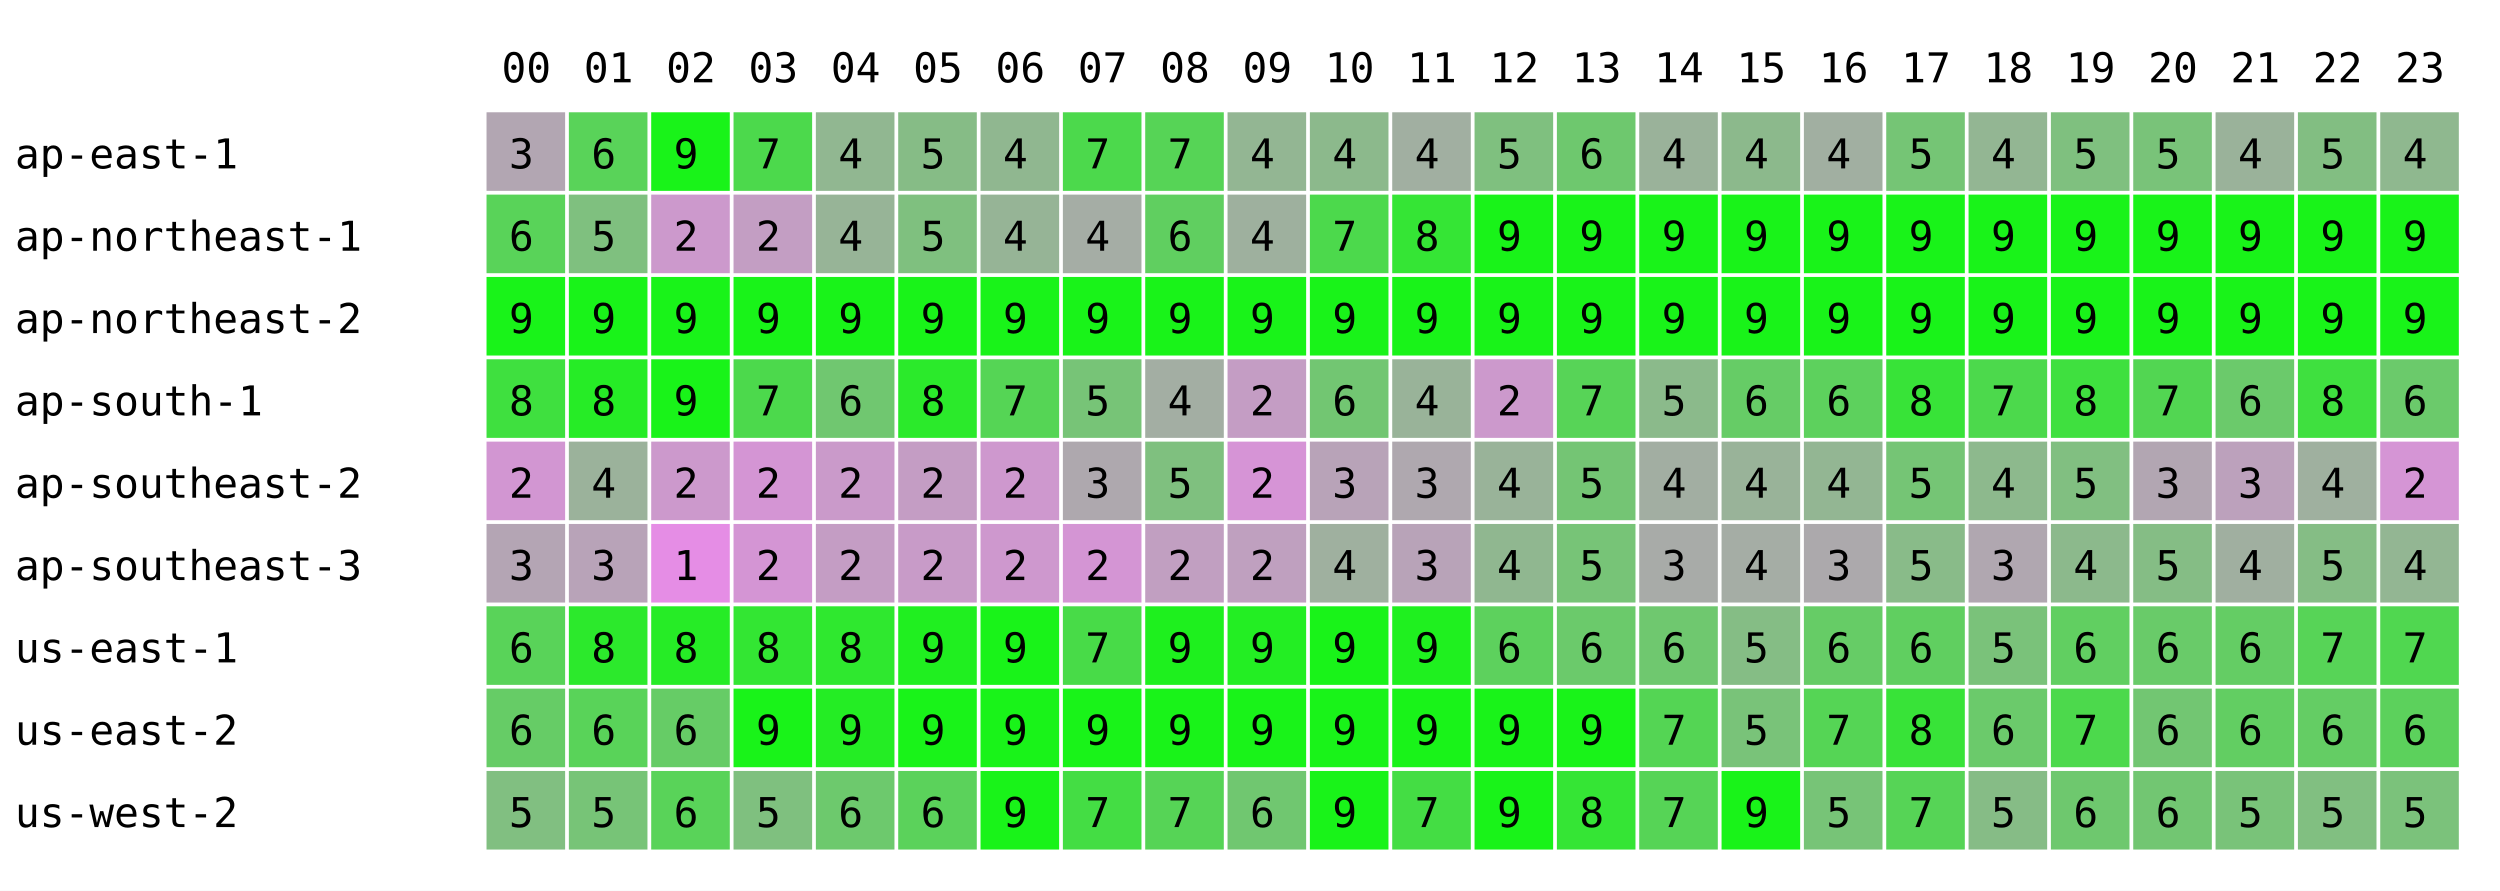
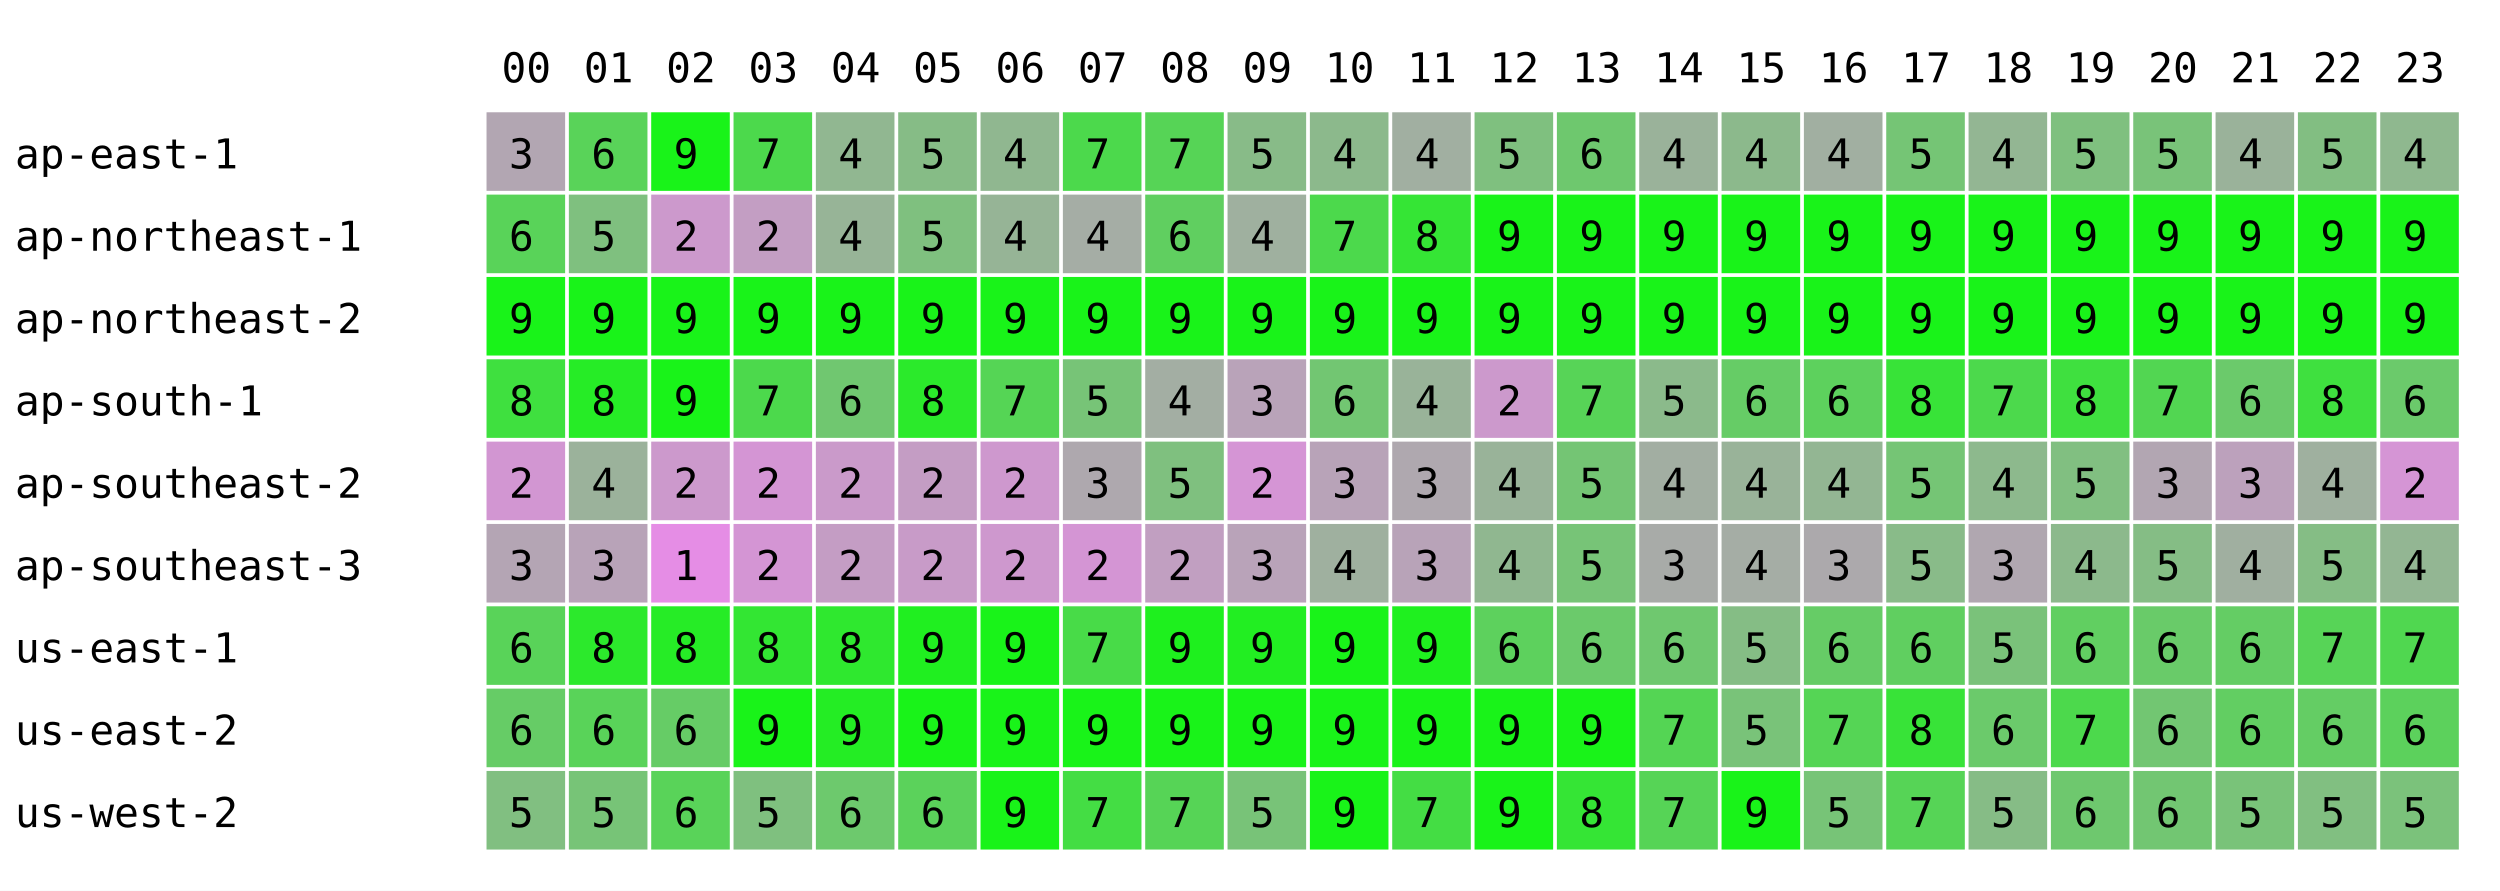
<svg xmlns="http://www.w3.org/2000/svg" width="668" height="238" font-family="monospace" font-size="11">
  <rect width="668" height="238" fill="white" />
  <text x="134" y="22">00</text>
  <text x="156" y="22">01</text>
  <text x="178" y="22">02</text>
  <text x="200" y="22">03</text>
  <text x="222" y="22">04</text>
  <text x="244" y="22">05</text>
  <text x="266" y="22">06</text>
  <text x="288" y="22">07</text>
  <text x="310" y="22">08</text>
  <text x="332" y="22">09</text>
  <text x="354" y="22">10</text>
  <text x="376" y="22">11</text>
  <text x="398" y="22">12</text>
  <text x="420" y="22">13</text>
  <text x="442" y="22">14</text>
  <text x="464" y="22">15</text>
  <text x="486" y="22">16</text>
  <text x="508" y="22">17</text>
  <text x="530" y="22">18</text>
  <text x="552" y="22">19</text>
  <text x="574" y="22">20</text>
  <text x="596" y="22">21</text>
  <text x="618" y="22">22</text>
  <text x="640" y="22">23</text>
  <text x="4" y="45">ap-east-1</text>
  <rect x="130" y="30" width="21" height="21" fill="rgb(178,166,178)" />
  <text x="136" y="45">3</text>
  <rect x="152" y="30" width="21" height="21" fill="rgb(89,211,89)" />
  <text x="158" y="45">6</text>
  <rect x="174" y="30" width="21" height="21" fill="rgb(25,243,25)" />
  <text x="180" y="45">9</text>
  <rect x="196" y="30" width="21" height="21" fill="rgb(76,217,76)" />
  <text x="202" y="45">7</text>
  <rect x="218" y="30" width="21" height="21" fill="rgb(145,183,145)" />
  <text x="224" y="45">4</text>
  <rect x="240" y="30" width="21" height="21" fill="rgb(134,188,134)" />
  <text x="246" y="45">5</text>
  <rect x="262" y="30" width="21" height="21" fill="rgb(144,183,144)" />
  <text x="268" y="45">4</text>
  <rect x="284" y="30" width="21" height="21" fill="rgb(76,217,76)" />
  <text x="290" y="45">7</text>
  <rect x="306" y="30" width="21" height="21" fill="rgb(86,212,86)" />
  <text x="312" y="45">7</text>
-   <rect x="328" y="30" width="21" height="21" fill="rgb(147,182,147)" />
-   <text x="334" y="45">4</text>
+   <rect x="328" y="30" width="21" height="21" fill="rgb(136,187,136)" />
+   <text x="334" y="45">5</text>
  <rect x="350" y="30" width="21" height="21" fill="rgb(140,185,140)" />
  <text x="356" y="45">4</text>
  <rect x="372" y="30" width="21" height="21" fill="rgb(161,175,161)" />
  <text x="378" y="45">4</text>
  <rect x="394" y="30" width="21" height="21" fill="rgb(127,192,127)" />
  <text x="400" y="45">5</text>
  <rect x="416" y="30" width="21" height="21" fill="rgb(110,200,110)" />
  <text x="422" y="45">6</text>
  <rect x="438" y="30" width="21" height="21" fill="rgb(154,178,154)" />
  <text x="444" y="45">4</text>
  <rect x="460" y="30" width="21" height="21" fill="rgb(140,185,140)" />
  <text x="466" y="45">4</text>
  <rect x="482" y="30" width="21" height="21" fill="rgb(161,175,161)" />
  <text x="488" y="45">4</text>
  <rect x="504" y="30" width="21" height="21" fill="rgb(117,197,117)" />
  <text x="510" y="45">5</text>
  <rect x="526" y="30" width="21" height="21" fill="rgb(147,182,147)" />
  <text x="532" y="45">4</text>
  <rect x="548" y="30" width="21" height="21" fill="rgb(127,192,127)" />
  <text x="554" y="45">5</text>
  <rect x="570" y="30" width="21" height="21" fill="rgb(121,195,121)" />
  <text x="576" y="45">5</text>
  <rect x="592" y="30" width="21" height="21" fill="rgb(154,178,154)" />
  <text x="598" y="45">4</text>
  <rect x="614" y="30" width="21" height="21" fill="rgb(130,190,130)" />
  <text x="620" y="45">5</text>
  <rect x="636" y="30" width="21" height="21" fill="rgb(143,184,143)" />
  <text x="642" y="45">4</text>
  <text x="4" y="67">ap-northeast-1</text>
  <rect x="130" y="52" width="21" height="21" fill="rgb(89,211,89)" />
  <text x="136" y="67">6</text>
  <rect x="152" y="52" width="21" height="21" fill="rgb(127,192,127)" />
  <text x="158" y="67">5</text>
  <rect x="174" y="52" width="21" height="21" fill="rgb(204,153,204)" />
  <text x="180" y="67">2</text>
  <rect x="196" y="52" width="21" height="21" fill="rgb(195,158,195)" />
  <text x="202" y="67">2</text>
  <rect x="218" y="52" width="21" height="21" fill="rgb(151,180,151)" />
  <text x="224" y="67">4</text>
  <rect x="240" y="52" width="21" height="21" fill="rgb(127,192,127)" />
  <text x="246" y="67">5</text>
  <rect x="262" y="52" width="21" height="21" fill="rgb(150,180,150)" />
  <text x="268" y="67">4</text>
  <rect x="284" y="52" width="21" height="21" fill="rgb(165,173,165)" />
  <text x="290" y="67">4</text>
  <rect x="306" y="52" width="21" height="21" fill="rgb(96,207,96)" />
  <text x="312" y="67">6</text>
-   <rect x="328" y="52" width="21" height="21" fill="rgb(158,176,158)" />
+   <rect x="328" y="52" width="21" height="21" fill="rgb(159,176,159)" />
  <text x="334" y="67">4</text>
  <rect x="350" y="52" width="21" height="21" fill="rgb(76,217,76)" />
  <text x="356" y="67">7</text>
  <rect x="372" y="52" width="21" height="21" fill="rgb(53,229,53)" />
  <text x="378" y="67">8</text>
  <rect x="394" y="52" width="21" height="21" fill="rgb(25,243,25)" />
  <text x="400" y="67">9</text>
  <rect x="416" y="52" width="21" height="21" fill="rgb(25,243,25)" />
  <text x="422" y="67">9</text>
  <rect x="438" y="52" width="21" height="21" fill="rgb(25,243,25)" />
  <text x="444" y="67">9</text>
  <rect x="460" y="52" width="21" height="21" fill="rgb(25,243,25)" />
  <text x="466" y="67">9</text>
  <rect x="482" y="52" width="21" height="21" fill="rgb(25,243,25)" />
  <text x="488" y="67">9</text>
  <rect x="504" y="52" width="21" height="21" fill="rgb(25,243,25)" />
  <text x="510" y="67">9</text>
  <rect x="526" y="52" width="21" height="21" fill="rgb(25,243,25)" />
  <text x="532" y="67">9</text>
  <rect x="548" y="52" width="21" height="21" fill="rgb(25,243,25)" />
  <text x="554" y="67">9</text>
  <rect x="570" y="52" width="21" height="21" fill="rgb(25,243,25)" />
  <text x="576" y="67">9</text>
  <rect x="592" y="52" width="21" height="21" fill="rgb(25,243,25)" />
  <text x="598" y="67">9</text>
  <rect x="614" y="52" width="21" height="21" fill="rgb(25,243,25)" />
  <text x="620" y="67">9</text>
  <rect x="636" y="52" width="21" height="21" fill="rgb(25,243,25)" />
  <text x="642" y="67">9</text>
  <text x="4" y="89">ap-northeast-2</text>
  <rect x="130" y="74" width="21" height="21" fill="rgb(25,243,25)" />
  <text x="136" y="89">9</text>
  <rect x="152" y="74" width="21" height="21" fill="rgb(25,243,25)" />
  <text x="158" y="89">9</text>
  <rect x="174" y="74" width="21" height="21" fill="rgb(25,243,25)" />
  <text x="180" y="89">9</text>
  <rect x="196" y="74" width="21" height="21" fill="rgb(25,243,25)" />
  <text x="202" y="89">9</text>
  <rect x="218" y="74" width="21" height="21" fill="rgb(25,243,25)" />
  <text x="224" y="89">9</text>
  <rect x="240" y="74" width="21" height="21" fill="rgb(25,243,25)" />
  <text x="246" y="89">9</text>
  <rect x="262" y="74" width="21" height="21" fill="rgb(25,243,25)" />
  <text x="268" y="89">9</text>
  <rect x="284" y="74" width="21" height="21" fill="rgb(25,243,25)" />
  <text x="290" y="89">9</text>
  <rect x="306" y="74" width="21" height="21" fill="rgb(25,243,25)" />
  <text x="312" y="89">9</text>
  <rect x="328" y="74" width="21" height="21" fill="rgb(25,243,25)" />
  <text x="334" y="89">9</text>
  <rect x="350" y="74" width="21" height="21" fill="rgb(25,243,25)" />
  <text x="356" y="89">9</text>
  <rect x="372" y="74" width="21" height="21" fill="rgb(25,243,25)" />
  <text x="378" y="89">9</text>
  <rect x="394" y="74" width="21" height="21" fill="rgb(25,243,25)" />
  <text x="400" y="89">9</text>
  <rect x="416" y="74" width="21" height="21" fill="rgb(25,243,25)" />
  <text x="422" y="89">9</text>
  <rect x="438" y="74" width="21" height="21" fill="rgb(25,243,25)" />
  <text x="444" y="89">9</text>
  <rect x="460" y="74" width="21" height="21" fill="rgb(25,243,25)" />
  <text x="466" y="89">9</text>
  <rect x="482" y="74" width="21" height="21" fill="rgb(25,243,25)" />
  <text x="488" y="89">9</text>
  <rect x="504" y="74" width="21" height="21" fill="rgb(25,243,25)" />
  <text x="510" y="89">9</text>
  <rect x="526" y="74" width="21" height="21" fill="rgb(25,243,25)" />
  <text x="532" y="89">9</text>
  <rect x="548" y="74" width="21" height="21" fill="rgb(25,243,25)" />
  <text x="554" y="89">9</text>
  <rect x="570" y="74" width="21" height="21" fill="rgb(25,243,25)" />
  <text x="576" y="89">9</text>
  <rect x="592" y="74" width="21" height="21" fill="rgb(25,243,25)" />
  <text x="598" y="89">9</text>
  <rect x="614" y="74" width="21" height="21" fill="rgb(25,243,25)" />
  <text x="620" y="89">9</text>
  <rect x="636" y="74" width="21" height="21" fill="rgb(25,243,25)" />
  <text x="642" y="89">9</text>
  <text x="4" y="111">ap-south-1</text>
  <rect x="130" y="96" width="21" height="21" fill="rgb(63,224,63)" />
  <text x="136" y="111">8</text>
  <rect x="152" y="96" width="21" height="21" fill="rgb(38,236,38)" />
  <text x="158" y="111">8</text>
  <rect x="174" y="96" width="21" height="21" fill="rgb(25,243,25)" />
  <text x="180" y="111">9</text>
  <rect x="196" y="96" width="21" height="21" fill="rgb(76,217,76)" />
  <text x="202" y="111">7</text>
  <rect x="218" y="96" width="21" height="21" fill="rgb(112,199,112)" />
  <text x="224" y="111">6</text>
  <rect x="240" y="96" width="21" height="21" fill="rgb(43,234,43)" />
  <text x="246" y="111">8</text>
  <rect x="262" y="96" width="21" height="21" fill="rgb(85,213,85)" />
  <text x="268" y="111">7</text>
  <rect x="284" y="96" width="21" height="21" fill="rgb(119,196,119)" />
  <text x="290" y="111">5</text>
  <rect x="306" y="96" width="21" height="21" fill="rgb(163,174,163)" />
  <text x="312" y="111">4</text>
-   <rect x="328" y="96" width="21" height="21" fill="rgb(196,157,196)" />
-   <text x="334" y="111">2</text>
+   <rect x="328" y="96" width="21" height="21" fill="rgb(185,163,185)" />
+   <text x="334" y="111">3</text>
  <rect x="350" y="96" width="21" height="21" fill="rgb(114,198,114)" />
  <text x="356" y="111">6</text>
  <rect x="372" y="96" width="21" height="21" fill="rgb(153,179,153)" />
  <text x="378" y="111">4</text>
  <rect x="394" y="96" width="21" height="21" fill="rgb(204,153,204)" />
  <text x="400" y="111">2</text>
  <rect x="416" y="96" width="21" height="21" fill="rgb(87,212,87)" />
  <text x="422" y="111">7</text>
  <rect x="438" y="96" width="21" height="21" fill="rgb(139,186,139)" />
  <text x="444" y="111">5</text>
  <rect x="460" y="96" width="21" height="21" fill="rgb(102,204,102)" />
  <text x="466" y="111">6</text>
  <rect x="482" y="96" width="21" height="21" fill="rgb(93,209,93)" />
  <text x="488" y="111">6</text>
  <rect x="504" y="96" width="21" height="21" fill="rgb(56,227,56)" />
  <text x="510" y="111">8</text>
  <rect x="526" y="96" width="21" height="21" fill="rgb(76,217,76)" />
  <text x="532" y="111">7</text>
  <rect x="548" y="96" width="21" height="21" fill="rgb(63,224,63)" />
  <text x="554" y="111">8</text>
  <rect x="570" y="96" width="21" height="21" fill="rgb(82,214,82)" />
  <text x="576" y="111">7</text>
  <rect x="592" y="96" width="21" height="21" fill="rgb(107,202,107)" />
  <text x="598" y="111">6</text>
  <rect x="614" y="96" width="21" height="21" fill="rgb(63,224,63)" />
  <text x="620" y="111">8</text>
  <rect x="636" y="96" width="21" height="21" fill="rgb(107,202,107)" />
  <text x="642" y="111">6</text>
  <text x="4" y="133">ap-southeast-2</text>
  <rect x="130" y="118" width="21" height="21" fill="rgb(210,150,210)" />
  <text x="136" y="133">2</text>
  <rect x="152" y="118" width="21" height="21" fill="rgb(155,178,155)" />
  <text x="158" y="133">4</text>
  <rect x="174" y="118" width="21" height="21" fill="rgb(204,153,204)" />
  <text x="180" y="133">2</text>
  <rect x="196" y="118" width="21" height="21" fill="rgb(212,149,212)" />
  <text x="202" y="133">2</text>
  <rect x="218" y="118" width="21" height="21" fill="rgb(202,154,202)" />
  <text x="224" y="133">2</text>
  <rect x="240" y="118" width="21" height="21" fill="rgb(196,157,196)" />
  <text x="246" y="133">2</text>
  <rect x="262" y="118" width="21" height="21" fill="rgb(206,152,206)" />
  <text x="268" y="133">2</text>
  <rect x="284" y="118" width="21" height="21" fill="rgb(174,168,174)" />
  <text x="290" y="133">3</text>
  <rect x="306" y="118" width="21" height="21" fill="rgb(127,192,127)" />
  <text x="312" y="133">5</text>
-   <rect x="328" y="118" width="21" height="21" fill="rgb(214,148,214)" />
+   <rect x="328" y="118" width="21" height="21" fill="rgb(213,149,213)" />
  <text x="334" y="133">2</text>
  <rect x="350" y="118" width="21" height="21" fill="rgb(184,163,184)" />
  <text x="356" y="133">3</text>
  <rect x="372" y="118" width="21" height="21" fill="rgb(175,168,175)" />
  <text x="378" y="133">3</text>
  <rect x="394" y="118" width="21" height="21" fill="rgb(153,179,153)" />
  <text x="400" y="133">4</text>
  <rect x="416" y="118" width="21" height="21" fill="rgb(116,197,116)" />
  <text x="422" y="133">5</text>
  <rect x="438" y="118" width="21" height="21" fill="rgb(162,174,162)" />
  <text x="444" y="133">4</text>
  <rect x="460" y="118" width="21" height="21" fill="rgb(153,179,153)" />
  <text x="466" y="133">4</text>
  <rect x="482" y="118" width="21" height="21" fill="rgb(147,182,147)" />
  <text x="488" y="133">4</text>
  <rect x="504" y="118" width="21" height="21" fill="rgb(117,197,117)" />
  <text x="510" y="133">5</text>
  <rect x="526" y="118" width="21" height="21" fill="rgb(141,185,141)" />
  <text x="532" y="133">4</text>
  <rect x="548" y="118" width="21" height="21" fill="rgb(129,191,129)" />
  <text x="554" y="133">5</text>
  <rect x="570" y="118" width="21" height="21" fill="rgb(178,166,178)" />
  <text x="576" y="133">3</text>
  <rect x="592" y="118" width="21" height="21" fill="rgb(188,161,188)" />
  <text x="598" y="133">3</text>
  <rect x="614" y="118" width="21" height="21" fill="rgb(159,176,159)" />
  <text x="620" y="133">4</text>
  <rect x="636" y="118" width="21" height="21" fill="rgb(213,149,213)" />
  <text x="642" y="133">2</text>
  <text x="4" y="155">ap-southeast-3</text>
  <rect x="130" y="140" width="21" height="21" fill="rgb(180,165,180)" />
  <text x="136" y="155">3</text>
  <rect x="152" y="140" width="21" height="21" fill="rgb(184,163,184)" />
  <text x="158" y="155">3</text>
  <rect x="174" y="140" width="21" height="21" fill="rgb(229,141,229)" />
  <text x="180" y="155">1</text>
  <rect x="196" y="140" width="21" height="21" fill="rgb(212,149,212)" />
  <text x="202" y="155">2</text>
  <rect x="218" y="140" width="21" height="21" fill="rgb(196,157,196)" />
  <text x="224" y="155">2</text>
  <rect x="240" y="140" width="21" height="21" fill="rgb(200,155,200)" />
  <text x="246" y="155">2</text>
  <rect x="262" y="140" width="21" height="21" fill="rgb(206,152,206)" />
  <text x="268" y="155">2</text>
  <rect x="284" y="140" width="21" height="21" fill="rgb(212,149,212)" />
  <text x="290" y="155">2</text>
  <rect x="306" y="140" width="21" height="21" fill="rgb(193,159,193)" />
  <text x="312" y="155">2</text>
-   <rect x="328" y="140" width="21" height="21" fill="rgb(191,160,191)" />
-   <text x="334" y="155">2</text>
+   <rect x="328" y="140" width="21" height="21" fill="rgb(185,163,185)" />
+   <text x="334" y="155">3</text>
  <rect x="350" y="140" width="21" height="21" fill="rgb(159,176,159)" />
  <text x="356" y="155">4</text>
  <rect x="372" y="140" width="21" height="21" fill="rgb(184,163,184)" />
  <text x="378" y="155">3</text>
  <rect x="394" y="140" width="21" height="21" fill="rgb(144,183,144)" />
  <text x="400" y="155">4</text>
  <rect x="416" y="140" width="21" height="21" fill="rgb(119,196,119)" />
  <text x="422" y="155">5</text>
  <rect x="438" y="140" width="21" height="21" fill="rgb(168,171,168)" />
  <text x="444" y="155">3</text>
  <rect x="460" y="140" width="21" height="21" fill="rgb(165,173,165)" />
  <text x="466" y="155">4</text>
  <rect x="482" y="140" width="21" height="21" fill="rgb(172,169,172)" />
  <text x="488" y="155">3</text>
  <rect x="504" y="140" width="21" height="21" fill="rgb(137,187,137)" />
  <text x="510" y="155">5</text>
  <rect x="526" y="140" width="21" height="21" fill="rgb(176,167,176)" />
  <text x="532" y="155">3</text>
  <rect x="548" y="140" width="21" height="21" fill="rgb(140,185,140)" />
  <text x="554" y="155">4</text>
  <rect x="570" y="140" width="21" height="21" fill="rgb(133,189,133)" />
  <text x="576" y="155">5</text>
  <rect x="592" y="140" width="21" height="21" fill="rgb(160,175,160)" />
  <text x="598" y="155">4</text>
  <rect x="614" y="140" width="21" height="21" fill="rgb(133,189,133)" />
  <text x="620" y="155">5</text>
  <rect x="636" y="140" width="21" height="21" fill="rgb(147,182,147)" />
  <text x="642" y="155">4</text>
  <text x="4" y="177">us-east-1</text>
  <rect x="130" y="162" width="21" height="21" fill="rgb(89,211,89)" />
  <text x="136" y="177">6</text>
  <rect x="152" y="162" width="21" height="21" fill="rgb(44,233,44)" />
  <text x="158" y="177">8</text>
  <rect x="174" y="162" width="21" height="21" fill="rgb(38,236,38)" />
  <text x="180" y="177">8</text>
  <rect x="196" y="162" width="21" height="21" fill="rgb(51,230,51)" />
  <text x="202" y="177">8</text>
  <rect x="218" y="162" width="21" height="21" fill="rgb(47,232,47)" />
  <text x="224" y="177">8</text>
  <rect x="240" y="162" width="21" height="21" fill="rgb(32,239,32)" />
  <text x="246" y="177">9</text>
  <rect x="262" y="162" width="21" height="21" fill="rgb(25,243,25)" />
  <text x="268" y="177">9</text>
  <rect x="284" y="162" width="21" height="21" fill="rgb(72,219,72)" />
  <text x="290" y="177">7</text>
  <rect x="306" y="162" width="21" height="21" fill="rgb(30,240,30)" />
  <text x="312" y="177">9</text>
-   <rect x="328" y="162" width="21" height="21" fill="rgb(35,238,35)" />
+   <rect x="328" y="162" width="21" height="21" fill="rgb(34,238,34)" />
  <text x="334" y="177">9</text>
  <rect x="350" y="162" width="21" height="21" fill="rgb(25,243,25)" />
  <text x="356" y="177">9</text>
  <rect x="372" y="162" width="21" height="21" fill="rgb(31,240,31)" />
  <text x="378" y="177">9</text>
  <rect x="394" y="162" width="21" height="21" fill="rgb(93,209,93)" />
  <text x="400" y="177">6</text>
  <rect x="416" y="162" width="21" height="21" fill="rgb(107,202,107)" />
  <text x="422" y="177">6</text>
  <rect x="438" y="162" width="21" height="21" fill="rgb(111,200,111)" />
  <text x="444" y="177">6</text>
  <rect x="460" y="162" width="21" height="21" fill="rgb(133,189,133)" />
  <text x="466" y="177">5</text>
  <rect x="482" y="162" width="21" height="21" fill="rgb(102,204,102)" />
  <text x="488" y="177">6</text>
  <rect x="504" y="162" width="21" height="21" fill="rgb(96,207,96)" />
  <text x="510" y="177">6</text>
  <rect x="526" y="162" width="21" height="21" fill="rgb(122,194,122)" />
  <text x="532" y="177">5</text>
  <rect x="548" y="162" width="21" height="21" fill="rgb(97,207,97)" />
  <text x="554" y="177">6</text>
  <rect x="570" y="162" width="21" height="21" fill="rgb(105,203,105)" />
  <text x="576" y="177">6</text>
  <rect x="592" y="162" width="21" height="21" fill="rgb(100,205,100)" />
  <text x="598" y="177">6</text>
  <rect x="614" y="162" width="21" height="21" fill="rgb(87,212,87)" />
  <text x="620" y="177">7</text>
  <rect x="636" y="162" width="21" height="21" fill="rgb(80,215,80)" />
  <text x="642" y="177">7</text>
  <text x="4" y="199">us-east-2</text>
  <rect x="130" y="184" width="21" height="21" fill="rgb(102,204,102)" />
  <text x="136" y="199">6</text>
  <rect x="152" y="184" width="21" height="21" fill="rgb(89,211,89)" />
  <text x="158" y="199">6</text>
  <rect x="174" y="184" width="21" height="21" fill="rgb(102,204,102)" />
  <text x="180" y="199">6</text>
  <rect x="196" y="184" width="21" height="21" fill="rgb(25,243,25)" />
  <text x="202" y="199">9</text>
  <rect x="218" y="184" width="21" height="21" fill="rgb(36,237,36)" />
  <text x="224" y="199">9</text>
  <rect x="240" y="184" width="21" height="21" fill="rgb(25,243,25)" />
  <text x="246" y="199">9</text>
  <rect x="262" y="184" width="21" height="21" fill="rgb(25,243,25)" />
  <text x="268" y="199">9</text>
  <rect x="284" y="184" width="21" height="21" fill="rgb(25,243,25)" />
  <text x="290" y="199">9</text>
  <rect x="306" y="184" width="21" height="21" fill="rgb(25,243,25)" />
  <text x="312" y="199">9</text>
  <rect x="328" y="184" width="21" height="21" fill="rgb(25,243,25)" />
  <text x="334" y="199">9</text>
  <rect x="350" y="184" width="21" height="21" fill="rgb(25,243,25)" />
  <text x="356" y="199">9</text>
  <rect x="372" y="184" width="21" height="21" fill="rgb(25,243,25)" />
  <text x="378" y="199">9</text>
  <rect x="394" y="184" width="21" height="21" fill="rgb(25,243,25)" />
  <text x="400" y="199">9</text>
  <rect x="416" y="184" width="21" height="21" fill="rgb(25,243,25)" />
  <text x="422" y="199">9</text>
  <rect x="438" y="184" width="21" height="21" fill="rgb(84,213,84)" />
  <text x="444" y="199">7</text>
  <rect x="460" y="184" width="21" height="21" fill="rgb(121,195,121)" />
  <text x="466" y="199">5</text>
  <rect x="482" y="184" width="21" height="21" fill="rgb(85,213,85)" />
  <text x="488" y="199">7</text>
  <rect x="504" y="184" width="21" height="21" fill="rgb(56,227,56)" />
  <text x="510" y="199">8</text>
  <rect x="526" y="184" width="21" height="21" fill="rgb(107,202,107)" />
  <text x="532" y="199">6</text>
  <rect x="548" y="184" width="21" height="21" fill="rgb(76,217,76)" />
  <text x="554" y="199">7</text>
  <rect x="570" y="184" width="21" height="21" fill="rgb(114,198,114)" />
  <text x="576" y="199">6</text>
  <rect x="592" y="184" width="21" height="21" fill="rgb(98,206,98)" />
  <text x="598" y="199">6</text>
  <rect x="614" y="184" width="21" height="21" fill="rgb(100,205,100)" />
  <text x="620" y="199">6</text>
  <rect x="636" y="184" width="21" height="21" fill="rgb(92,209,92)" />
  <text x="642" y="199">6</text>
  <text x="4" y="221">us-west-2</text>
  <rect x="130" y="206" width="21" height="21" fill="rgb(129,191,129)" />
  <text x="136" y="221">5</text>
  <rect x="152" y="206" width="21" height="21" fill="rgb(119,196,119)" />
  <text x="158" y="221">5</text>
  <rect x="174" y="206" width="21" height="21" fill="rgb(89,211,89)" />
  <text x="180" y="221">6</text>
  <rect x="196" y="206" width="21" height="21" fill="rgb(127,192,127)" />
  <text x="202" y="221">5</text>
  <rect x="218" y="206" width="21" height="21" fill="rgb(109,201,109)" />
  <text x="224" y="221">6</text>
  <rect x="240" y="206" width="21" height="21" fill="rgb(91,210,91)" />
  <text x="246" y="221">6</text>
  <rect x="262" y="206" width="21" height="21" fill="rgb(25,243,25)" />
  <text x="268" y="221">9</text>
  <rect x="284" y="206" width="21" height="21" fill="rgb(68,221,68)" />
  <text x="290" y="221">7</text>
  <rect x="306" y="206" width="21" height="21" fill="rgb(86,212,86)" />
  <text x="312" y="221">7</text>
-   <rect x="328" y="206" width="21" height="21" fill="rgb(112,199,112)" />
-   <text x="334" y="221">6</text>
+   <rect x="328" y="206" width="21" height="21" fill="rgb(120,195,120)" />
+   <text x="334" y="221">5</text>
  <rect x="350" y="206" width="21" height="21" fill="rgb(25,243,25)" />
  <text x="356" y="221">9</text>
  <rect x="372" y="206" width="21" height="21" fill="rgb(68,221,68)" />
  <text x="378" y="221">7</text>
  <rect x="394" y="206" width="21" height="21" fill="rgb(25,243,25)" />
  <text x="400" y="221">9</text>
  <rect x="416" y="206" width="21" height="21" fill="rgb(53,229,53)" />
  <text x="422" y="221">8</text>
  <rect x="438" y="206" width="21" height="21" fill="rgb(86,212,86)" />
  <text x="444" y="221">7</text>
  <rect x="460" y="206" width="21" height="21" fill="rgb(25,243,25)" />
  <text x="466" y="221">9</text>
  <rect x="482" y="206" width="21" height="21" fill="rgb(119,196,119)" />
  <text x="488" y="221">5</text>
  <rect x="504" y="206" width="21" height="21" fill="rgb(86,212,86)" />
  <text x="510" y="221">7</text>
  <rect x="526" y="206" width="21" height="21" fill="rgb(134,188,134)" />
  <text x="532" y="221">5</text>
  <rect x="548" y="206" width="21" height="21" fill="rgb(110,200,110)" />
  <text x="554" y="221">6</text>
  <rect x="570" y="206" width="21" height="21" fill="rgb(114,198,114)" />
  <text x="576" y="221">6</text>
  <rect x="592" y="206" width="21" height="21" fill="rgb(121,195,121)" />
  <text x="598" y="221">5</text>
  <rect x="614" y="206" width="21" height="21" fill="rgb(129,191,129)" />
  <text x="620" y="221">5</text>
  <rect x="636" y="206" width="21" height="21" fill="rgb(123,194,123)" />
  <text x="642" y="221">5</text>
</svg>
